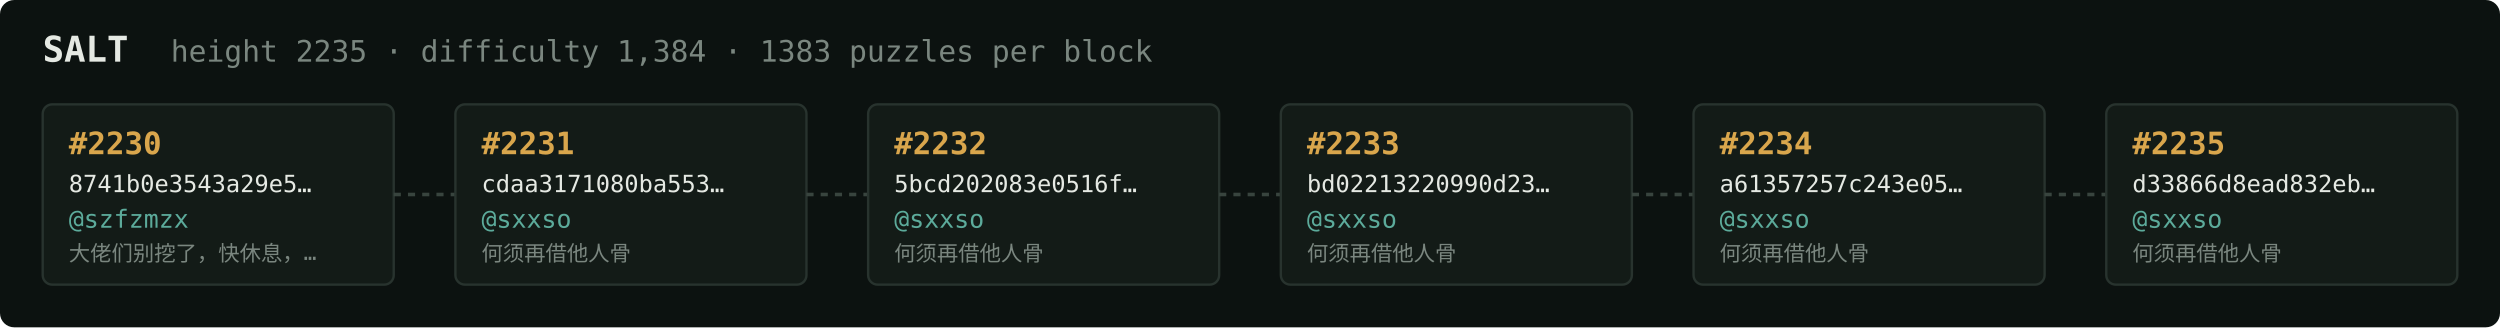
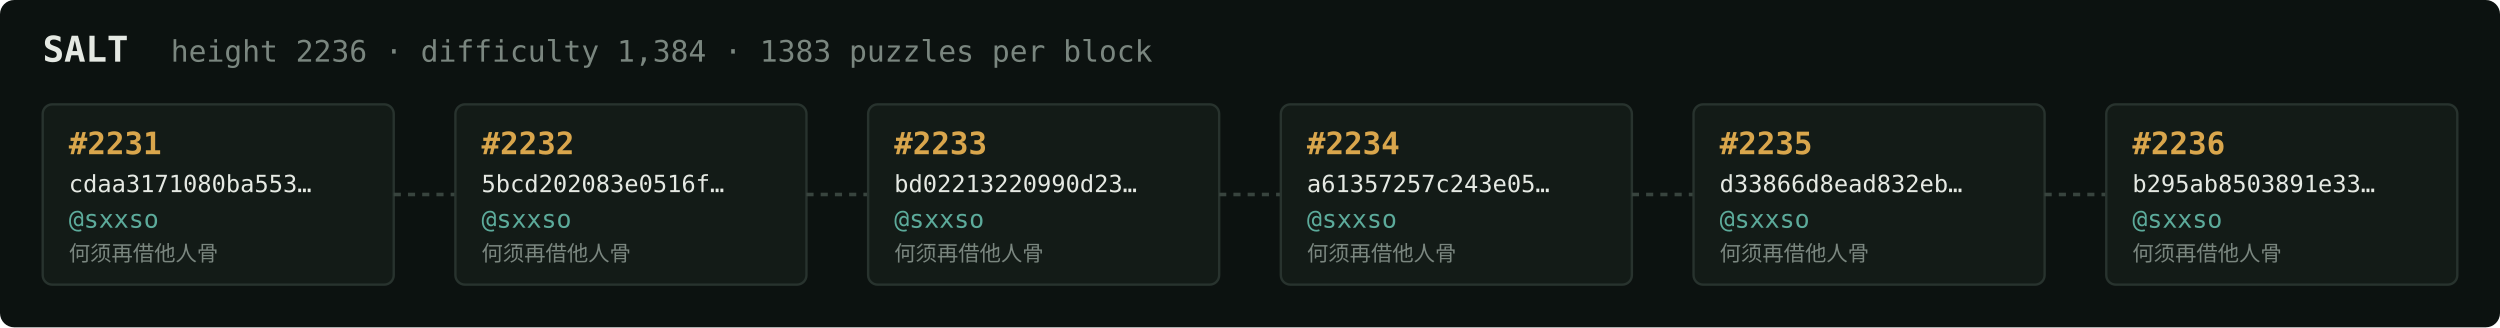
<svg xmlns="http://www.w3.org/2000/svg" width="1054" height="138" viewBox="0 0 1054 138" font-family="ui-monospace,SFMono-Regular,Menlo,monospace">
  <rect fill="#0c1210" width="1054" height="138" rx="6" />
  <text x="18" y="26" fill="#e5e9e3" font-size="15" font-weight="700">SALT</text>
-   <text x="72" y="26" fill="#7a867f" font-size="12.5">height 2235 · difficulty 1,384 · 1383 puzzles per block</text>
+   <text x="72" y="26" fill="#7a867f" font-size="12.5">height 2236 · difficulty 1,384 · 1383 puzzles per block</text>
  <rect x="18" y="44" width="148" height="76" rx="4" fill="#131b17" stroke="#28332e" stroke-width="1" />
-   <text x="29" y="65" fill="#d9a64c" font-size="13" font-weight="700">#2230</text>
-   <text x="29" y="81" fill="#e5e9e3" font-size="10">8741b0e3543a29e5…</text>
-   <text x="29" y="96" fill="#5cab9b" font-size="10.5">@szfzmzx</text>
-   <text x="29" y="110" fill="#7a867f" font-size="9">大佬们别挖了，快休息，…</text>
+   <text x="29" y="65" fill="#d9a64c" font-size="13" font-weight="700">#2231</text>
+   <text x="29" y="81" fill="#e5e9e3" font-size="10">cdaa3171080ba553…</text>
+   <text x="29" y="96" fill="#5cab9b" font-size="10.5">@sxxso</text>
+   <text x="29" y="110" fill="#7a867f" font-size="9">何须再借他人骨</text>
  <line x1="166" y1="82.0" x2="192" y2="82.0" stroke="#38443e" stroke-width="1.5" stroke-dasharray="3 3" />
  <rect x="192" y="44" width="148" height="76" rx="4" fill="#131b17" stroke="#28332e" stroke-width="1" />
-   <text x="203" y="65" fill="#d9a64c" font-size="13" font-weight="700">#2231</text>
-   <text x="203" y="81" fill="#e5e9e3" font-size="10">cdaa3171080ba553…</text>
+   <text x="203" y="65" fill="#d9a64c" font-size="13" font-weight="700">#2232</text>
+   <text x="203" y="81" fill="#e5e9e3" font-size="10">5bcd202083e0516f…</text>
  <text x="203" y="96" fill="#5cab9b" font-size="10.5">@sxxso</text>
  <text x="203" y="110" fill="#7a867f" font-size="9">何须再借他人骨</text>
  <line x1="340" y1="82.0" x2="366" y2="82.0" stroke="#38443e" stroke-width="1.5" stroke-dasharray="3 3" />
  <rect x="366" y="44" width="148" height="76" rx="4" fill="#131b17" stroke="#28332e" stroke-width="1" />
-   <text x="377" y="65" fill="#d9a64c" font-size="13" font-weight="700">#2232</text>
-   <text x="377" y="81" fill="#e5e9e3" font-size="10">5bcd202083e0516f…</text>
+   <text x="377" y="65" fill="#d9a64c" font-size="13" font-weight="700">#2233</text>
+   <text x="377" y="81" fill="#e5e9e3" font-size="10">bd02213220990d23…</text>
  <text x="377" y="96" fill="#5cab9b" font-size="10.5">@sxxso</text>
  <text x="377" y="110" fill="#7a867f" font-size="9">何须再借他人骨</text>
  <line x1="514" y1="82.0" x2="540" y2="82.0" stroke="#38443e" stroke-width="1.5" stroke-dasharray="3 3" />
  <rect x="540" y="44" width="148" height="76" rx="4" fill="#131b17" stroke="#28332e" stroke-width="1" />
-   <text x="551" y="65" fill="#d9a64c" font-size="13" font-weight="700">#2233</text>
-   <text x="551" y="81" fill="#e5e9e3" font-size="10">bd02213220990d23…</text>
+   <text x="551" y="65" fill="#d9a64c" font-size="13" font-weight="700">#2234</text>
+   <text x="551" y="81" fill="#e5e9e3" font-size="10">a61357257c243e05…</text>
  <text x="551" y="96" fill="#5cab9b" font-size="10.5">@sxxso</text>
  <text x="551" y="110" fill="#7a867f" font-size="9">何须再借他人骨</text>
  <line x1="688" y1="82.0" x2="714" y2="82.0" stroke="#38443e" stroke-width="1.5" stroke-dasharray="3 3" />
  <rect x="714" y="44" width="148" height="76" rx="4" fill="#131b17" stroke="#28332e" stroke-width="1" />
-   <text x="725" y="65" fill="#d9a64c" font-size="13" font-weight="700">#2234</text>
-   <text x="725" y="81" fill="#e5e9e3" font-size="10">a61357257c243e05…</text>
+   <text x="725" y="65" fill="#d9a64c" font-size="13" font-weight="700">#2235</text>
+   <text x="725" y="81" fill="#e5e9e3" font-size="10">d33866d8ead832eb…</text>
  <text x="725" y="96" fill="#5cab9b" font-size="10.5">@sxxso</text>
  <text x="725" y="110" fill="#7a867f" font-size="9">何须再借他人骨</text>
  <line x1="862" y1="82.0" x2="888" y2="82.0" stroke="#38443e" stroke-width="1.5" stroke-dasharray="3 3" />
  <rect x="888" y="44" width="148" height="76" rx="4" fill="#131b17" stroke="#28332e" stroke-width="1" />
-   <text x="899" y="65" fill="#d9a64c" font-size="13" font-weight="700">#2235</text>
-   <text x="899" y="81" fill="#e5e9e3" font-size="10">d33866d8ead832eb…</text>
+   <text x="899" y="65" fill="#d9a64c" font-size="13" font-weight="700">#2236</text>
+   <text x="899" y="81" fill="#e5e9e3" font-size="10">b295ab8503891e33…</text>
  <text x="899" y="96" fill="#5cab9b" font-size="10.5">@sxxso</text>
  <text x="899" y="110" fill="#7a867f" font-size="9">何须再借他人骨</text>
</svg>
